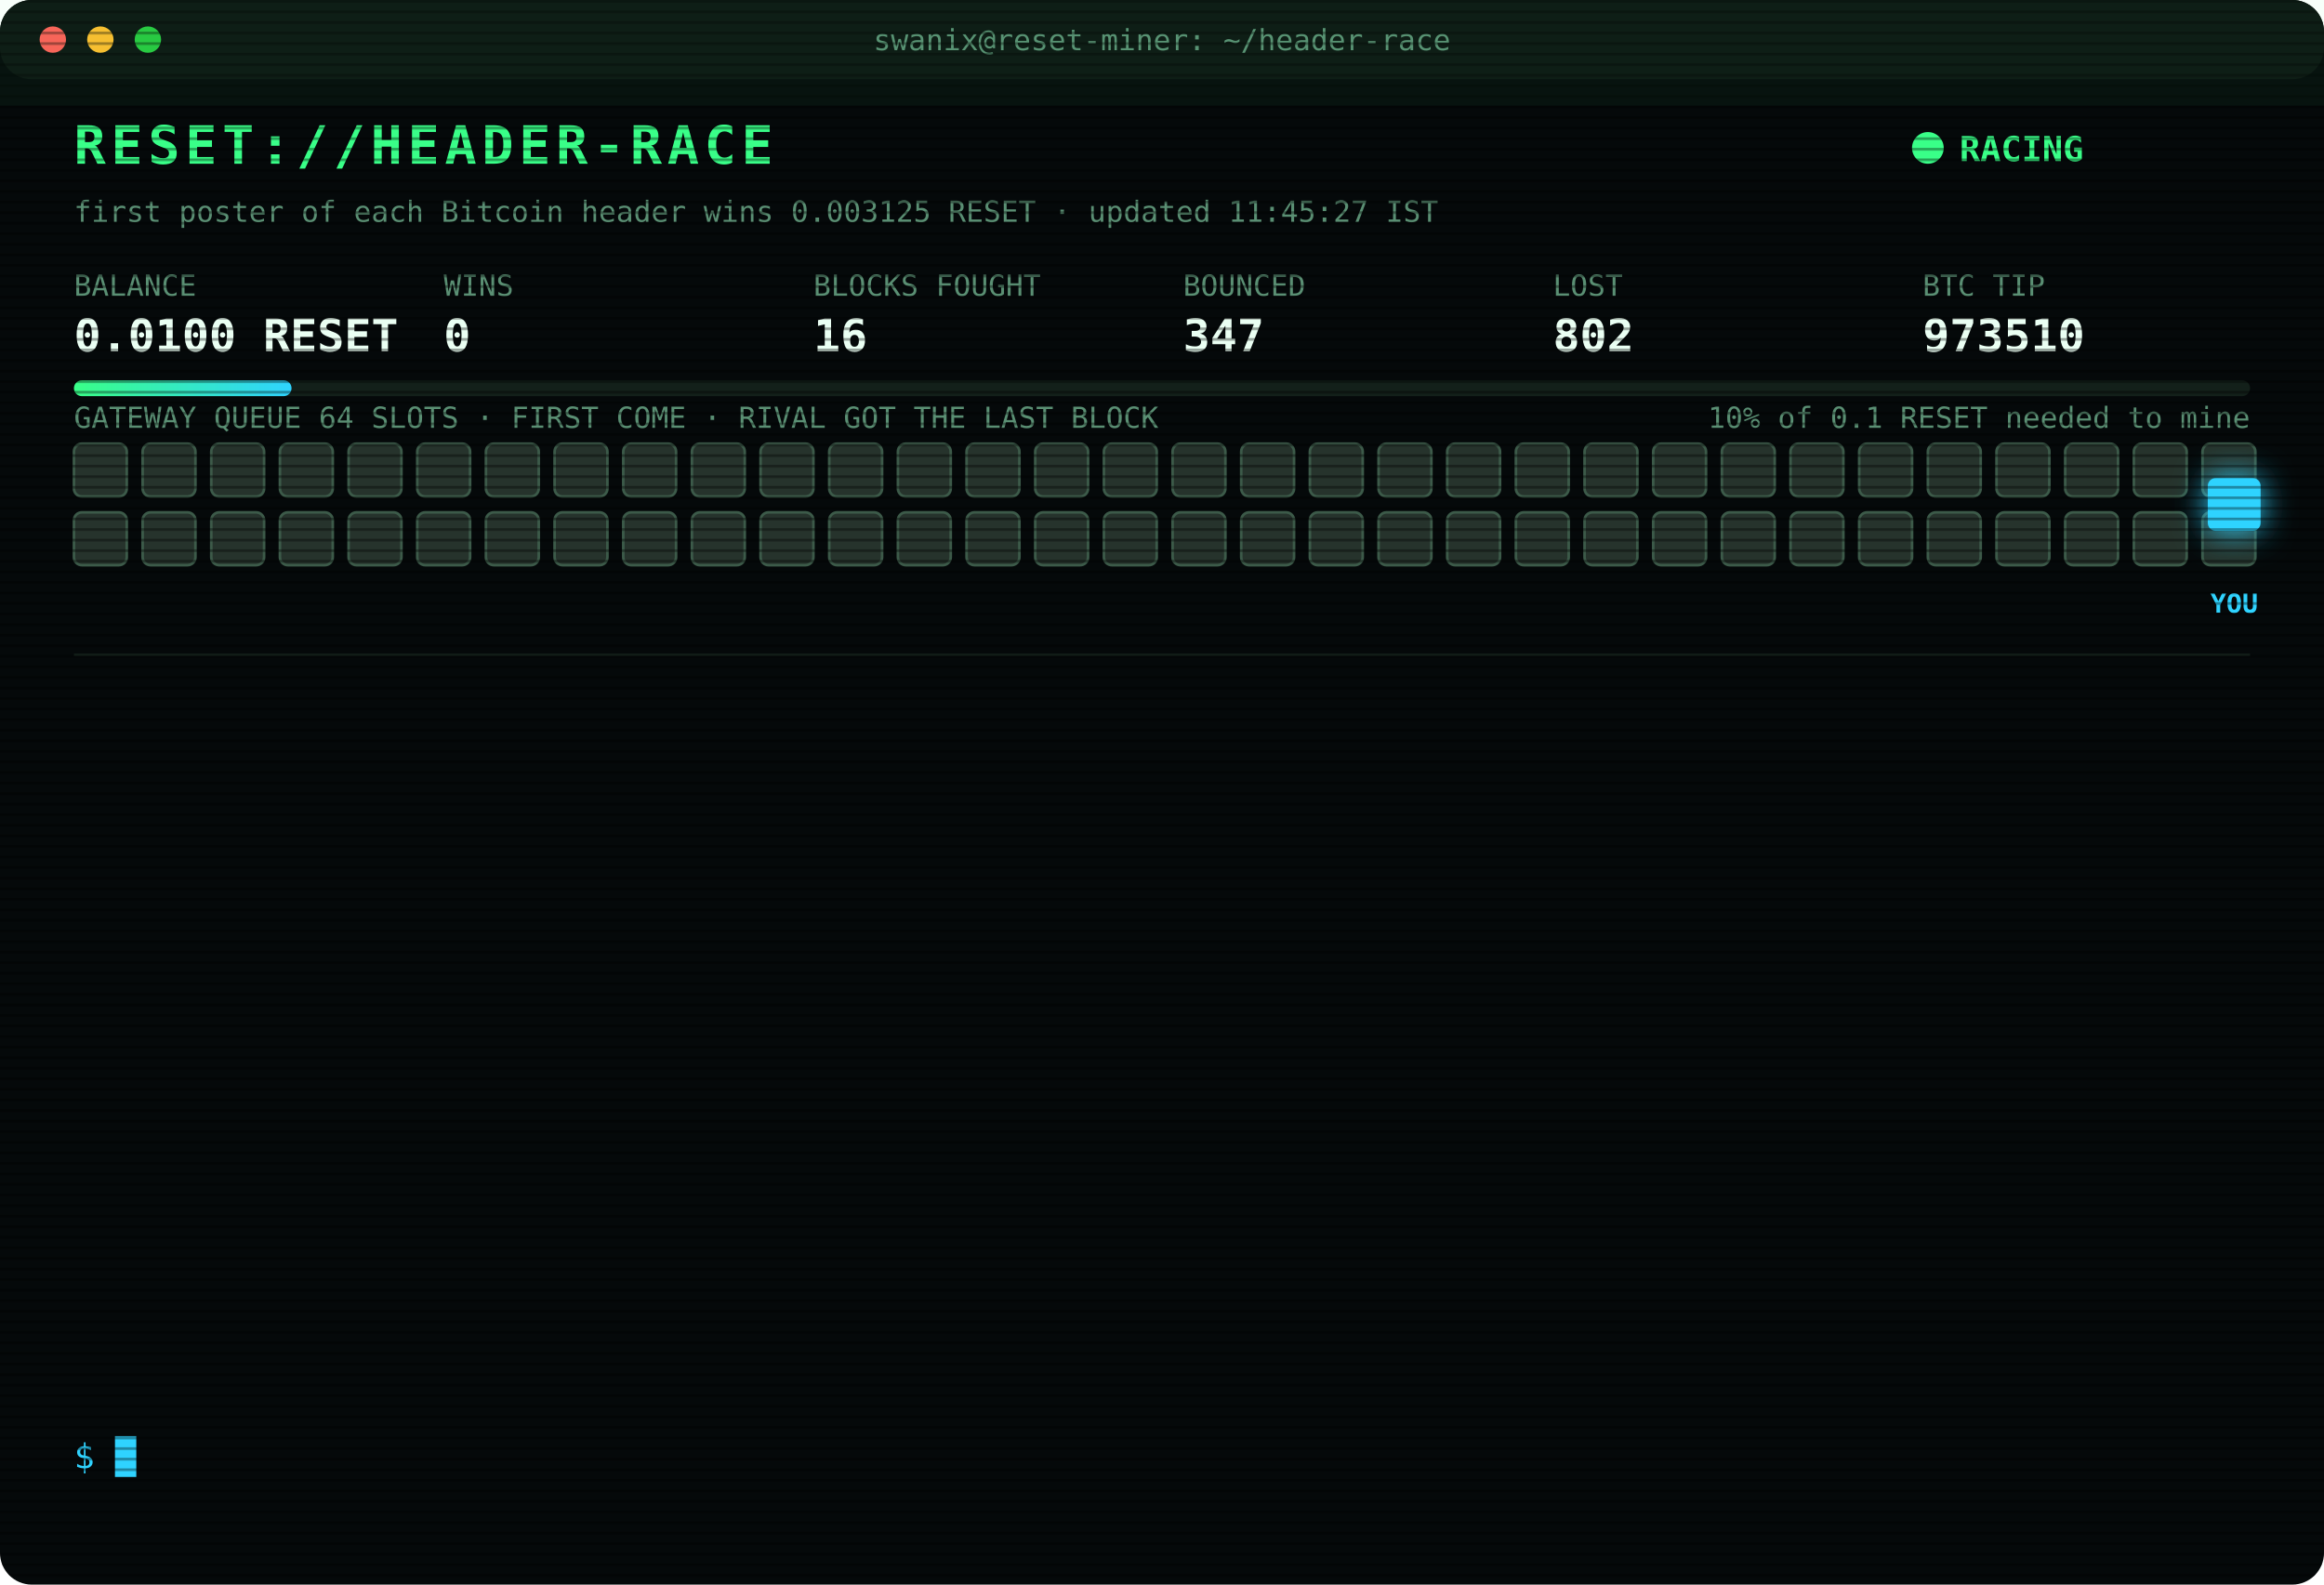
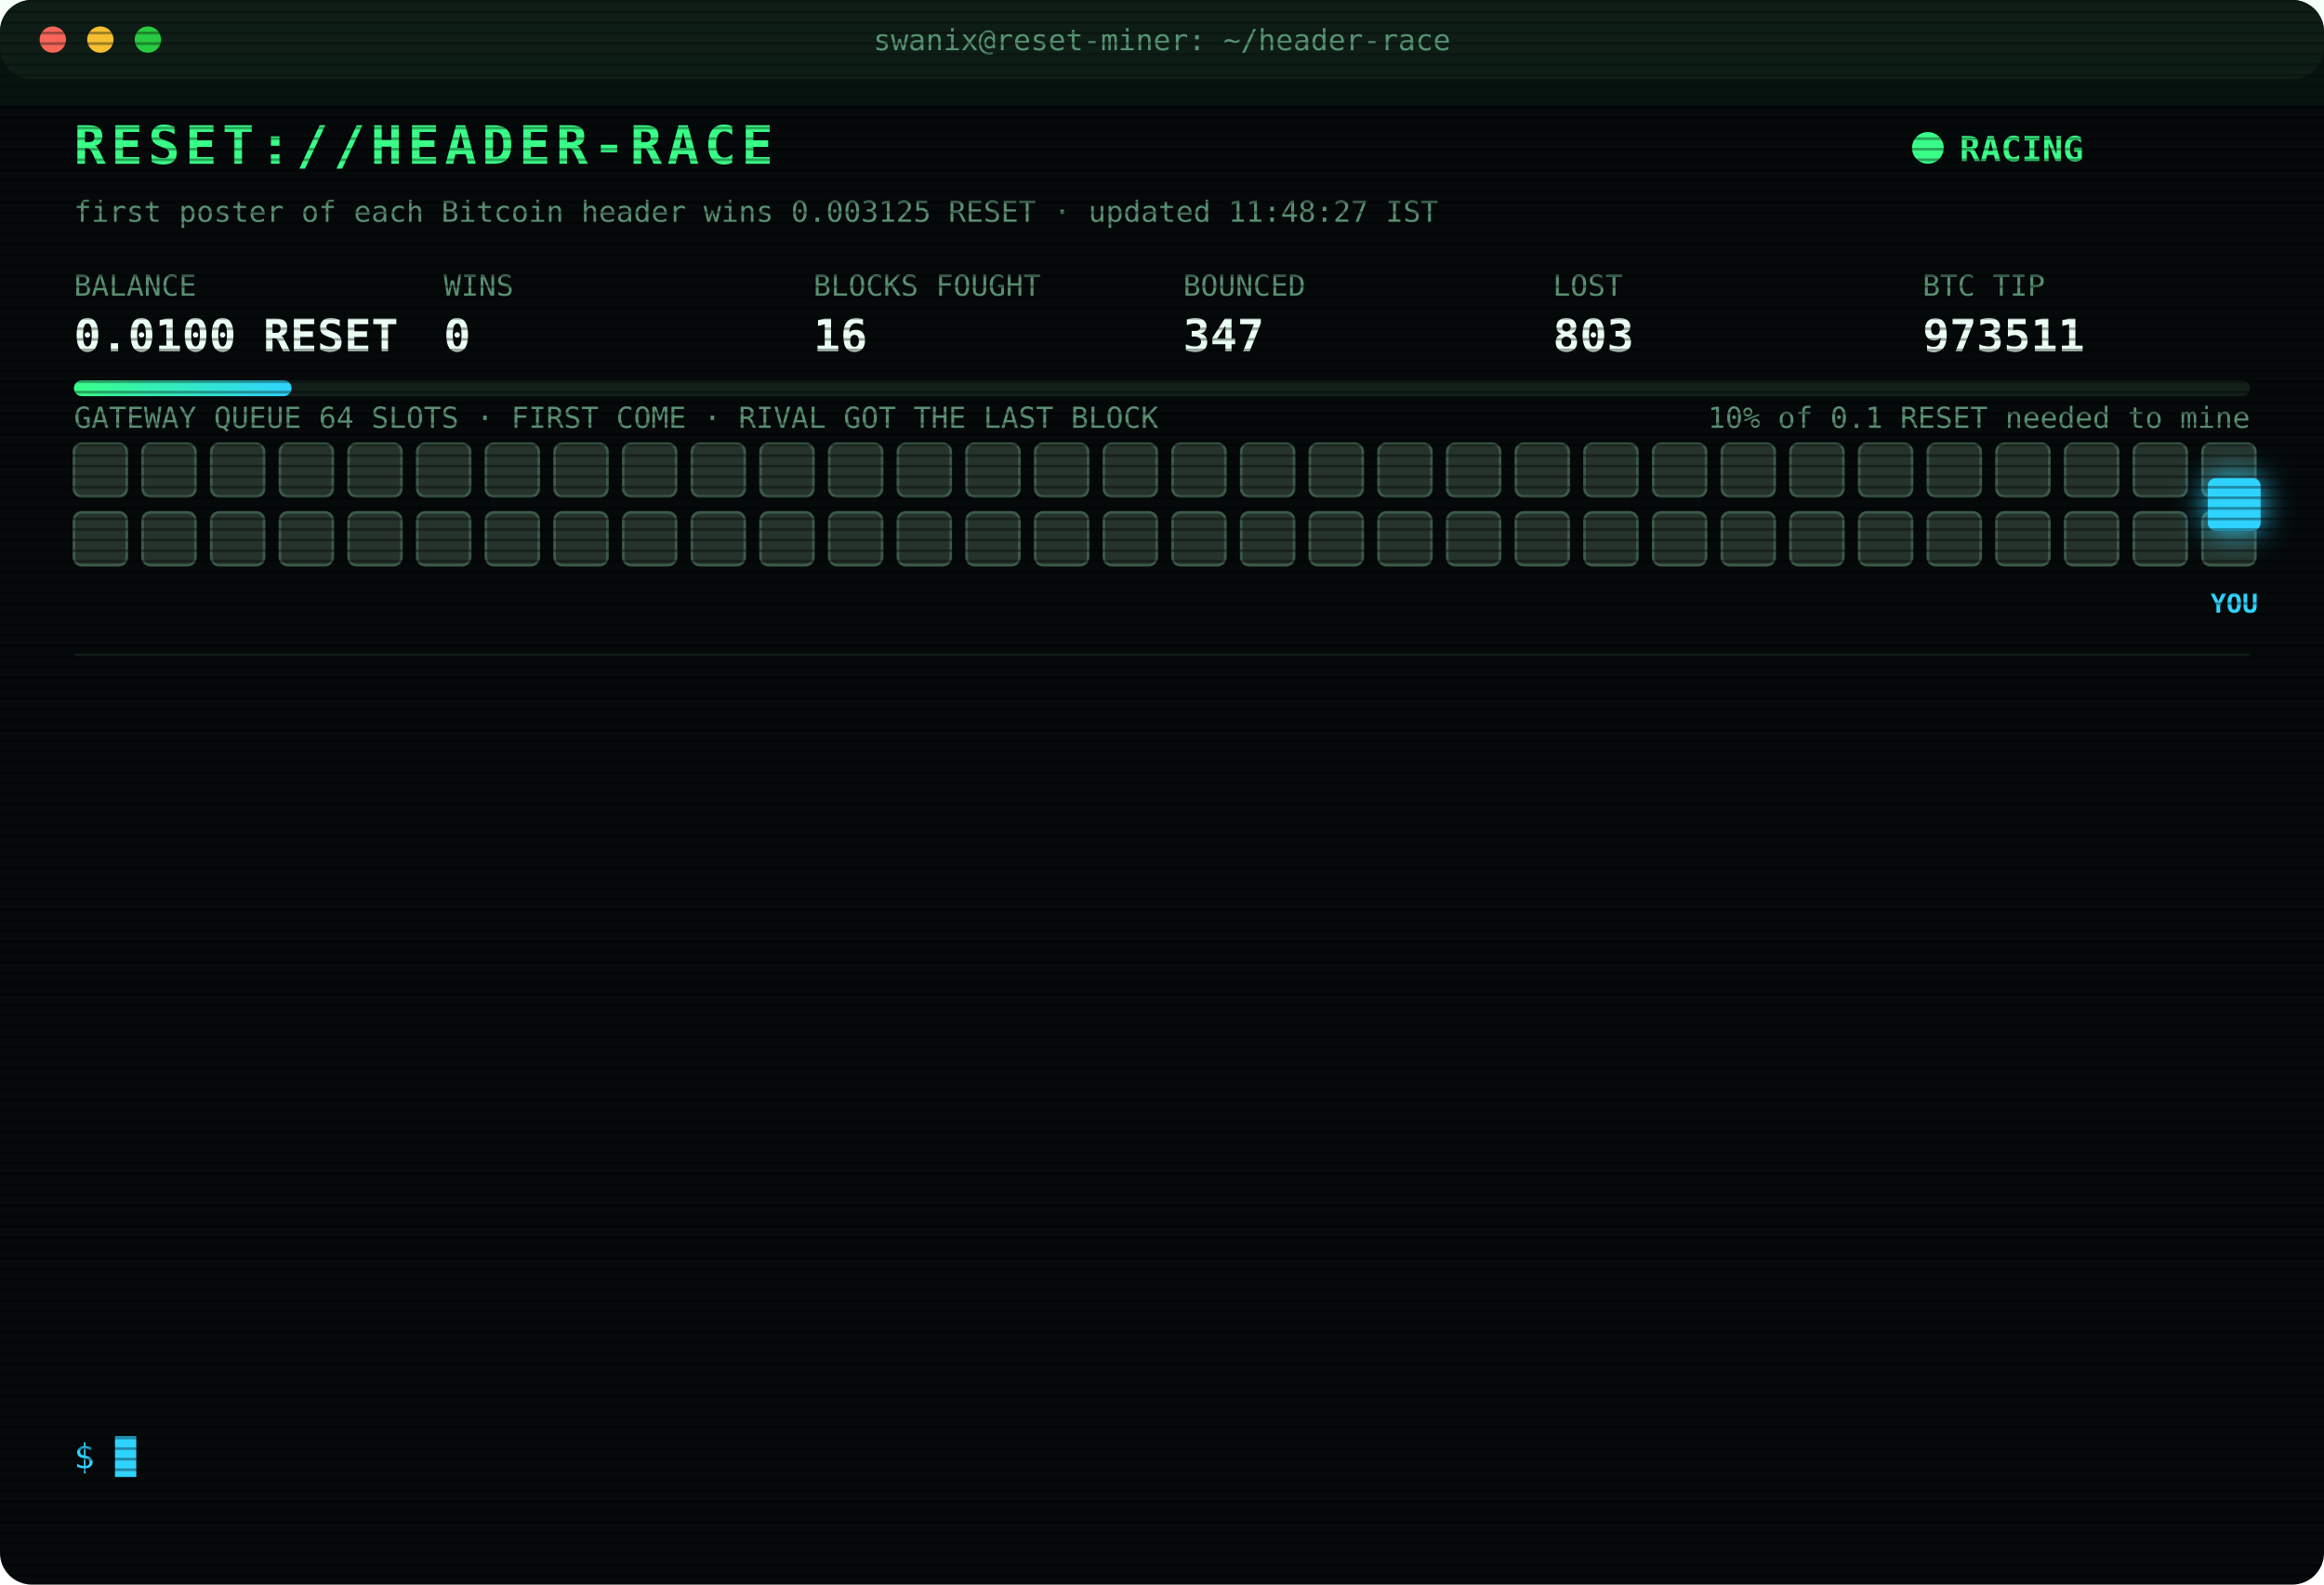
<svg xmlns="http://www.w3.org/2000/svg" width="880" height="600" viewBox="0 0 880 600" font-family="ui-monospace,SFMono-Regular,Menlo,Consolas,monospace">
  <style>
text{font-size:13px;fill:#7CFFB2}
.title{font-size:20px;font-weight:700;fill:#39FF88;letter-spacing:2px;animation:glitch 3s infinite steps(1)}
.sub{fill:#2fd3ff}.k{fill:#5a8f73;font-size:11px}.v{font-size:17px;font-weight:700;fill:#eafff3}
.ts{fill:#3f6b56}.boot{fill:#2fd3ff}.dim{fill:#5a8f73}.bad{fill:#ff4d6d}.warn{fill:#ffd23f}.mag{fill:#ff5cf0}.win{fill:#39FF88;font-weight:700}
.tag{font-size:10px;fill:#2fd3ff;font-weight:700}
.rival{fill:#26332c;stroke:#3c5a49;animation:jam 1.2s infinite alternate}
.idle{fill:#141c18;stroke:#22302a;animation:breathe 4s infinite}
.me{fill:#2fd3ff;filter:drop-shadow(0 0 6px #2fd3ff)}
.hover{animation:nudge 1.1s infinite ease-in-out}.bounce{animation:kick 1.4s infinite}
.ln{opacity:0;animation:in .4s forwards}
.cur{animation:blink 1s infinite steps(1)}
.scan{animation:scan 6s infinite linear}
.led{animation:blink 1.4s infinite}
@keyframes in{from{opacity:0;transform:translateX(-6px)}to{opacity:1;transform:none}}
@keyframes blink{50%{opacity:0}}
@keyframes jam{to{fill:#33463b}}
@keyframes breathe{50%{opacity:.4}}
@keyframes nudge{50%{transform:translateX(-10px)}}
@keyframes kick{0%,100%{transform:none}30%{transform:translateX(-14px)}55%{transform:translateX(10px) translateY(-6px)}}
@keyframes glitch{0%,92%{transform:none}93%{transform:translateX(2px);fill:#ff4d6d}95%{transform:translateX(-2px);fill:#2fd3ff}97%{transform:none}}
@keyframes scan{from{transform:translateY(-40px)}to{transform:translateY(600px)}}
</style>
  <defs>
    <pattern id="sl" width="4" height="4" patternUnits="userSpaceOnUse">
      <rect width="4" height="1" fill="#000" opacity=".35" />
    </pattern>
    <linearGradient id="bar">
      <stop offset="0" stop-color="#39FF88" />
      <stop offset="1" stop-color="#2fd3ff" />
    </linearGradient>
  </defs>
  <rect width="880" height="600" rx="12" fill="#05090a" />
  <rect width="880" height="30" rx="12" fill="#0d1512" />
  <circle cx="20" cy="15" r="5" fill="#ff5f57" />
  <circle cx="38" cy="15" r="5" fill="#febc2e" />
  <circle cx="56" cy="15" r="5" fill="#28c840" />
  <text x="440" y="19" text-anchor="middle" class="k">swanix@reset-miner: ~/header-race</text>
  <text x="28" y="62" class="title">RESET://HEADER-RACE</text>
  <circle class="led" cx="730" cy="56" r="6" fill="#39FF88" />
  <text x="742" y="61" class="win">RACING</text>
-   <text x="28" y="84" class="k">first poster of each Bitcoin header wins 0.003125 RESET · updated 11:45:27 IST</text>
+   <text x="28" y="84" class="k">first poster of each Bitcoin header wins 0.003125 RESET · updated 11:48:27 IST</text>
  <text x="28" y="112" class="k">BALANCE</text>
  <text x="28" y="133" class="v">0.0100 RESET</text>
  <text x="168" y="112" class="k">WINS</text>
  <text x="168" y="133" class="v">0</text>
  <text x="308" y="112" class="k">BLOCKS FOUGHT</text>
  <text x="308" y="133" class="v">16</text>
  <text x="448" y="112" class="k">BOUNCED</text>
  <text x="448" y="133" class="v">347</text>
  <text x="588" y="112" class="k">LOST</text>
-   <text x="588" y="133" class="v">802</text>
+   <text x="588" y="133" class="v">803</text>
  <text x="728" y="112" class="k">BTC TIP</text>
-   <text x="728" y="133" class="v">973510</text>
+   <text x="728" y="133" class="v">973511</text>
  <rect x="28" y="144" width="824" height="6" rx="3" fill="#13201a" />
  <rect x="28" y="144" width="82.4" height="6" rx="3" fill="url(#bar)" />
  <text x="852" y="162" text-anchor="end" class="k">10% of 0.1 RESET needed to mine</text>
  <text x="28" y="162" class="k">GATEWAY QUEUE 64 SLOTS · FIRST COME · RIVAL GOT THE LAST BLOCK</text>
  <rect class="rival" x="28" y="168" width="20" height="20" rx="3" style="animation-delay:0.00s" />
  <rect class="rival" x="54" y="168" width="20" height="20" rx="3" style="animation-delay:0.05s" />
  <rect class="rival" x="80" y="168" width="20" height="20" rx="3" style="animation-delay:0.10s" />
  <rect class="rival" x="106" y="168" width="20" height="20" rx="3" style="animation-delay:0.15s" />
  <rect class="rival" x="132" y="168" width="20" height="20" rx="3" style="animation-delay:0.20s" />
  <rect class="rival" x="158" y="168" width="20" height="20" rx="3" style="animation-delay:0.25s" />
  <rect class="rival" x="184" y="168" width="20" height="20" rx="3" style="animation-delay:0.30s" />
  <rect class="rival" x="210" y="168" width="20" height="20" rx="3" style="animation-delay:0.35s" />
  <rect class="rival" x="236" y="168" width="20" height="20" rx="3" style="animation-delay:0.40s" />
  <rect class="rival" x="262" y="168" width="20" height="20" rx="3" style="animation-delay:0.45s" />
  <rect class="rival" x="288" y="168" width="20" height="20" rx="3" style="animation-delay:0.50s" />
  <rect class="rival" x="314" y="168" width="20" height="20" rx="3" style="animation-delay:0.55s" />
  <rect class="rival" x="340" y="168" width="20" height="20" rx="3" style="animation-delay:0.60s" />
  <rect class="rival" x="366" y="168" width="20" height="20" rx="3" style="animation-delay:0.65s" />
  <rect class="rival" x="392" y="168" width="20" height="20" rx="3" style="animation-delay:0.70s" />
  <rect class="rival" x="418" y="168" width="20" height="20" rx="3" style="animation-delay:0.75s" />
  <rect class="rival" x="444" y="168" width="20" height="20" rx="3" style="animation-delay:0.80s" />
  <rect class="rival" x="470" y="168" width="20" height="20" rx="3" style="animation-delay:0.85s" />
  <rect class="rival" x="496" y="168" width="20" height="20" rx="3" style="animation-delay:0.90s" />
  <rect class="rival" x="522" y="168" width="20" height="20" rx="3" style="animation-delay:0.95s" />
  <rect class="rival" x="548" y="168" width="20" height="20" rx="3" style="animation-delay:1.00s" />
  <rect class="rival" x="574" y="168" width="20" height="20" rx="3" style="animation-delay:1.05s" />
  <rect class="rival" x="600" y="168" width="20" height="20" rx="3" style="animation-delay:1.10s" />
  <rect class="rival" x="626" y="168" width="20" height="20" rx="3" style="animation-delay:1.15s" />
  <rect class="rival" x="652" y="168" width="20" height="20" rx="3" style="animation-delay:1.20s" />
  <rect class="rival" x="678" y="168" width="20" height="20" rx="3" style="animation-delay:1.25s" />
  <rect class="rival" x="704" y="168" width="20" height="20" rx="3" style="animation-delay:1.30s" />
  <rect class="rival" x="730" y="168" width="20" height="20" rx="3" style="animation-delay:1.35s" />
  <rect class="rival" x="756" y="168" width="20" height="20" rx="3" style="animation-delay:1.40s" />
  <rect class="rival" x="782" y="168" width="20" height="20" rx="3" style="animation-delay:1.45s" />
  <rect class="rival" x="808" y="168" width="20" height="20" rx="3" style="animation-delay:1.50s" />
  <rect class="rival" x="834" y="168" width="20" height="20" rx="3" style="animation-delay:1.55s" />
  <rect class="rival" x="28" y="194" width="20" height="20" rx="3" style="animation-delay:1.60s" />
  <rect class="rival" x="54" y="194" width="20" height="20" rx="3" style="animation-delay:1.65s" />
  <rect class="rival" x="80" y="194" width="20" height="20" rx="3" style="animation-delay:1.70s" />
  <rect class="rival" x="106" y="194" width="20" height="20" rx="3" style="animation-delay:1.75s" />
  <rect class="rival" x="132" y="194" width="20" height="20" rx="3" style="animation-delay:1.80s" />
  <rect class="rival" x="158" y="194" width="20" height="20" rx="3" style="animation-delay:1.85s" />
  <rect class="rival" x="184" y="194" width="20" height="20" rx="3" style="animation-delay:1.90s" />
  <rect class="rival" x="210" y="194" width="20" height="20" rx="3" style="animation-delay:1.95s" />
  <rect class="rival" x="236" y="194" width="20" height="20" rx="3" style="animation-delay:2.00s" />
  <rect class="rival" x="262" y="194" width="20" height="20" rx="3" style="animation-delay:2.05s" />
  <rect class="rival" x="288" y="194" width="20" height="20" rx="3" style="animation-delay:2.10s" />
  <rect class="rival" x="314" y="194" width="20" height="20" rx="3" style="animation-delay:2.15s" />
  <rect class="rival" x="340" y="194" width="20" height="20" rx="3" style="animation-delay:2.20s" />
  <rect class="rival" x="366" y="194" width="20" height="20" rx="3" style="animation-delay:2.25s" />
  <rect class="rival" x="392" y="194" width="20" height="20" rx="3" style="animation-delay:2.30s" />
  <rect class="rival" x="418" y="194" width="20" height="20" rx="3" style="animation-delay:2.35s" />
  <rect class="rival" x="444" y="194" width="20" height="20" rx="3" style="animation-delay:2.40s" />
  <rect class="rival" x="470" y="194" width="20" height="20" rx="3" style="animation-delay:2.45s" />
  <rect class="rival" x="496" y="194" width="20" height="20" rx="3" style="animation-delay:2.50s" />
  <rect class="rival" x="522" y="194" width="20" height="20" rx="3" style="animation-delay:2.55s" />
  <rect class="rival" x="548" y="194" width="20" height="20" rx="3" style="animation-delay:2.60s" />
  <rect class="rival" x="574" y="194" width="20" height="20" rx="3" style="animation-delay:2.65s" />
  <rect class="rival" x="600" y="194" width="20" height="20" rx="3" style="animation-delay:2.70s" />
  <rect class="rival" x="626" y="194" width="20" height="20" rx="3" style="animation-delay:2.75s" />
  <rect class="rival" x="652" y="194" width="20" height="20" rx="3" style="animation-delay:2.80s" />
  <rect class="rival" x="678" y="194" width="20" height="20" rx="3" style="animation-delay:2.85s" />
  <rect class="rival" x="704" y="194" width="20" height="20" rx="3" style="animation-delay:2.90s" />
  <rect class="rival" x="730" y="194" width="20" height="20" rx="3" style="animation-delay:2.95s" />
  <rect class="rival" x="756" y="194" width="20" height="20" rx="3" style="animation-delay:3.00s" />
  <rect class="rival" x="782" y="194" width="20" height="20" rx="3" style="animation-delay:3.05s" />
  <rect class="rival" x="808" y="194" width="20" height="20" rx="3" style="animation-delay:3.10s" />
  <rect class="rival" x="834" y="194" width="20" height="20" rx="3" style="animation-delay:3.15s" />
  <g class="hover">
    <rect class="me" x="836" y="181" width="20" height="20" rx="3" />
    <text class="tag" x="846" y="232" text-anchor="middle">YOU</text>
  </g>
  <line x1="28" x2="852" y1="248" y2="248" stroke="#13201a" />
  <g class="ln" style="animation-delay:0.40s">
-     <text x="28" y="270" class="ts">10:22:03</text>
-     <text x="104" y="270" class="bad">[LOST] #973501 taken by a rival miner</text>
+     <text x="28" y="270" class="ts">10:28:26</text>
+     <text x="104" y="270" class="bad">[GATEWAY DOWN] no response · 792ms</text>
  </g>
  <g class="ln" style="animation-delay:0.65s">
-     <text x="28" y="292" class="ts">10:28:26</text>
-     <text x="104" y="292" class="bad">[GATEWAY DOWN] no response · 792ms</text>
+     <text x="28" y="292" class="ts">10:28:27</text>
+     <text x="104" y="292" class="bad">[GATEWAY DOWN] no response · 489ms</text>
  </g>
  <g class="ln" style="animation-delay:0.90s">
-     <text x="28" y="314" class="ts">10:28:27</text>
-     <text x="104" y="314" class="bad">[GATEWAY DOWN] no response · 489ms</text>
+     <text x="28" y="314" class="ts">10:28:28</text>
+     <text x="104" y="314" class="bad">[GATEWAY DOWN] no response · 1849ms</text>
  </g>
  <g class="ln" style="animation-delay:1.15s">
-     <text x="28" y="336" class="ts">10:28:28</text>
-     <text x="104" y="336" class="bad">[GATEWAY DOWN] no response · 1849ms</text>
+     <text x="28" y="336" class="ts">10:28:29</text>
+     <text x="104" y="336" class="bad">[GATEWAY DOWN] no response · 931ms</text>
  </g>
  <g class="ln" style="animation-delay:1.40s">
-     <text x="28" y="358" class="ts">10:28:29</text>
-     <text x="104" y="358" class="bad">[GATEWAY DOWN] no response · 931ms</text>
+     <text x="28" y="358" class="ts">10:28:33</text>
+     <text x="104" y="358" class="bad">[LOST] #973503 taken by a rival miner</text>
  </g>
  <g class="ln" style="animation-delay:1.65s">
-     <text x="28" y="380" class="ts">10:28:33</text>
-     <text x="104" y="380" class="bad">[LOST] #973503 taken by a rival miner</text>
+     <text x="28" y="380" class="ts">10:43:46</text>
+     <text x="104" y="380" class="bad">[LOST] #973504 taken by a rival miner</text>
  </g>
  <g class="ln" style="animation-delay:1.90s">
-     <text x="28" y="402" class="ts">10:43:46</text>
-     <text x="104" y="402" class="bad">[LOST] #973504 taken by a rival miner</text>
+     <text x="28" y="402" class="ts">10:45:18</text>
+     <text x="104" y="402" class="bad">[LOST] #973505 taken by a rival miner</text>
  </g>
  <g class="ln" style="animation-delay:2.15s">
-     <text x="28" y="424" class="ts">10:45:18</text>
-     <text x="104" y="424" class="bad">[LOST] #973505 taken by a rival miner</text>
+     <text x="28" y="424" class="ts">11:00:49</text>
+     <text x="104" y="424" class="bad">[LOST] #973506 taken by a rival miner</text>
  </g>
  <g class="ln" style="animation-delay:2.40s">
-     <text x="28" y="446" class="ts">11:00:49</text>
-     <text x="104" y="446" class="bad">[LOST] #973506 taken by a rival miner</text>
+     <text x="28" y="446" class="ts">11:03:06</text>
+     <text x="104" y="446" class="bad">[LOST] #973507 taken by a rival miner</text>
  </g>
  <g class="ln" style="animation-delay:2.65s">
-     <text x="28" y="468" class="ts">11:03:06</text>
-     <text x="104" y="468" class="bad">[LOST] #973507 taken by a rival miner</text>
+     <text x="28" y="468" class="ts">11:21:45</text>
+     <text x="104" y="468" class="bad">[LOST] #973508 taken by a rival miner</text>
  </g>
  <g class="ln" style="animation-delay:2.90s">
-     <text x="28" y="490" class="ts">11:21:45</text>
-     <text x="104" y="490" class="bad">[LOST] #973508 taken by a rival miner</text>
+     <text x="28" y="490" class="ts">11:31:22</text>
+     <text x="104" y="490" class="bad">[LOST] #973509 taken by a rival miner</text>
  </g>
  <g class="ln" style="animation-delay:3.15s">
-     <text x="28" y="512" class="ts">11:31:22</text>
-     <text x="104" y="512" class="bad">[LOST] #973509 taken by a rival miner</text>
+     <text x="28" y="512" class="ts">11:38:55</text>
+     <text x="104" y="512" class="bad">[LOST] #973510 taken by a rival miner</text>
  </g>
  <g class="ln" style="animation-delay:3.40s">
-     <text x="28" y="534" class="ts">11:38:55</text>
-     <text x="104" y="534" class="bad">[LOST] #973510 taken by a rival miner</text>
+     <text x="28" y="534" class="ts">11:48:27</text>
+     <text x="104" y="534" class="bad">[LOST] #973511 taken by a rival miner</text>
  </g>
  <text x="28" y="556" class="sub">$ <tspan class="cur">█</tspan>
  </text>
  <rect width="880" height="600" rx="12" fill="url(#sl)" pointer-events="none" />
  <rect class="scan" width="880" height="40" fill="#39FF88" opacity=".04" />
</svg>
